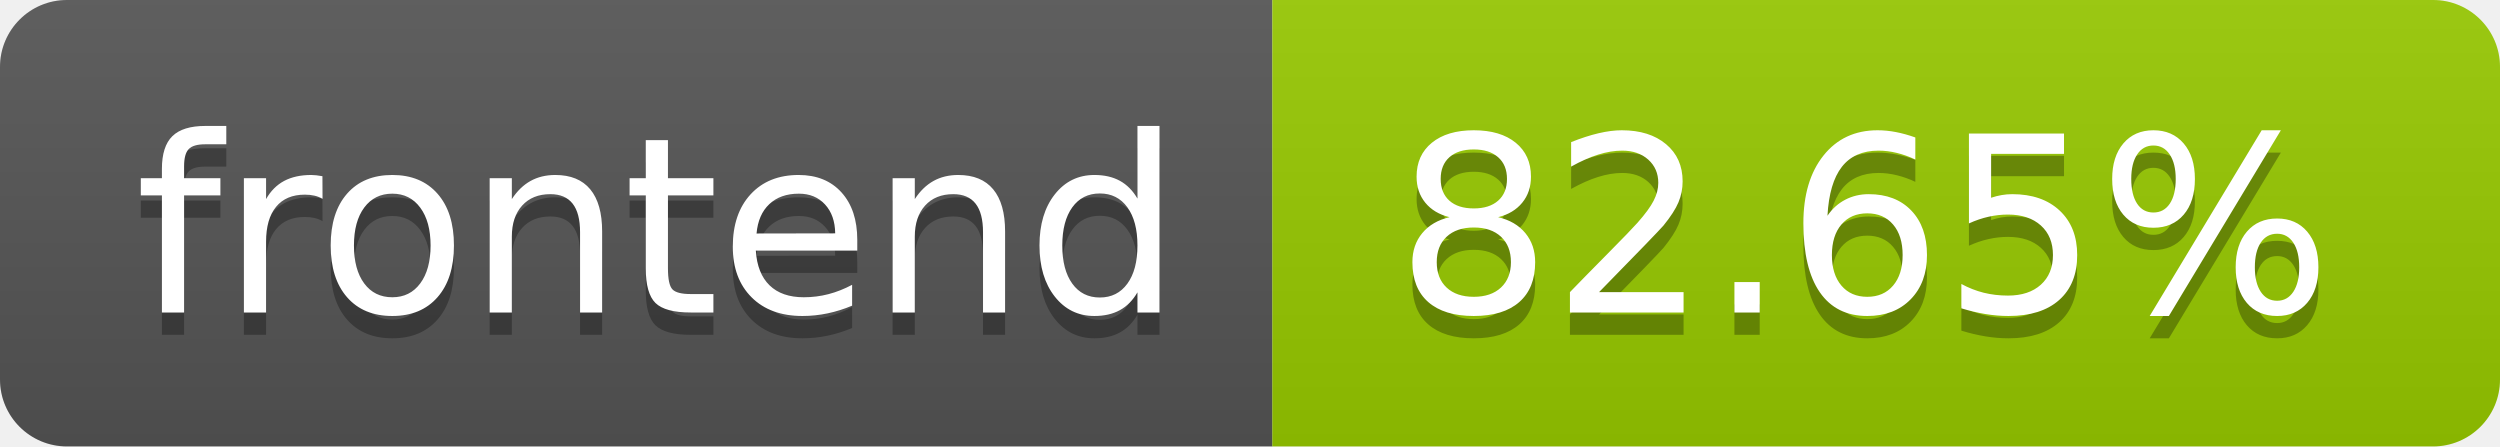
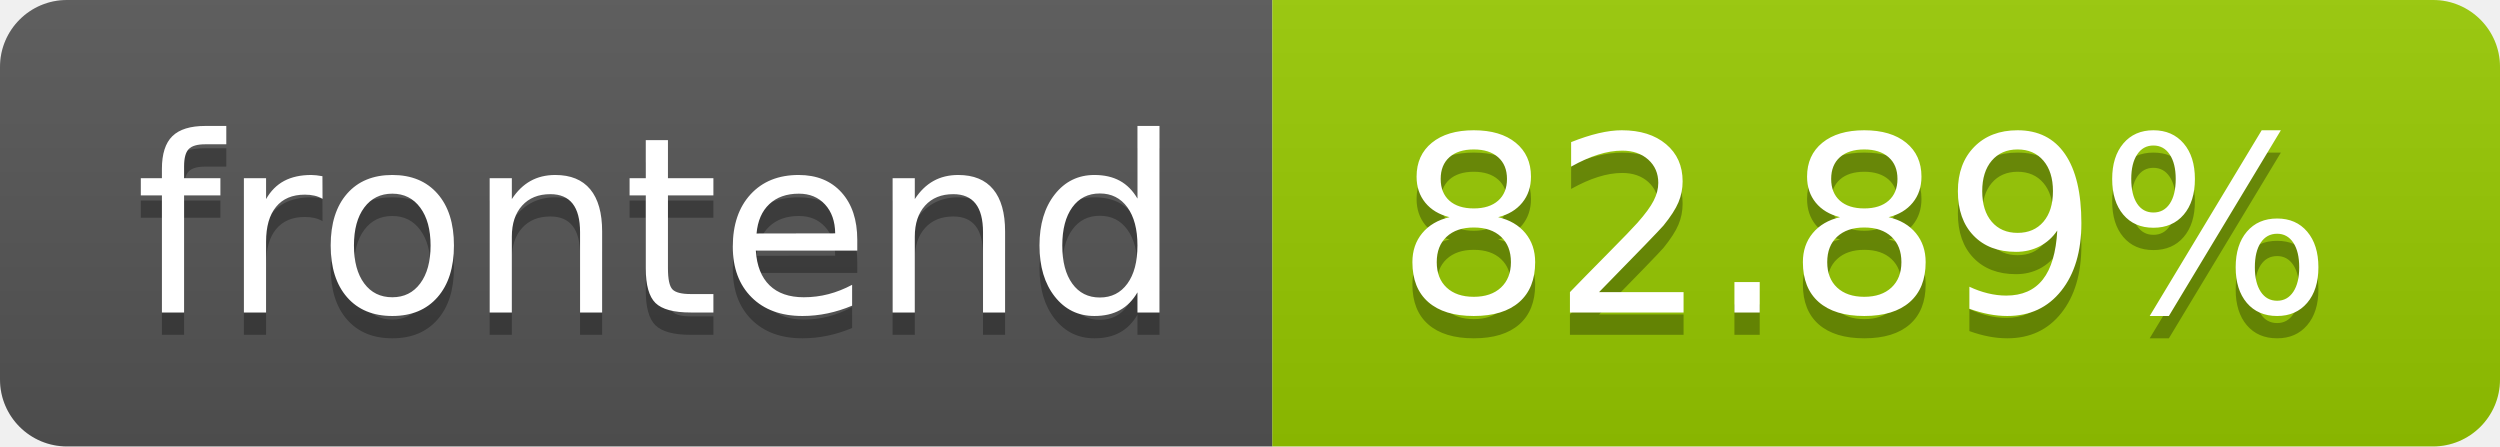
- <svg xmlns="http://www.w3.org/2000/svg" width="112" height="20" role="img" aria-label="frontend: 82.65%">
+ <svg xmlns="http://www.w3.org/2000/svg" width="112" height="20" role="img" aria-label="frontend: 82.89%">
  <linearGradient id="s" x2="0" y2="100%">
    <stop offset="0" stop-color="#bbb" stop-opacity=".1" />
    <stop offset="1" stop-opacity=".1" />
  </linearGradient>
  <clipPath id="r">
    <rect width="112" height="20" rx="3" fill="#fff" />
  </clipPath>
  <g clip-path="url(#r)">
    <rect width="57" height="20" fill="#555" />
    <rect x="57" width="55" height="20" fill="#97ca00" />
    <rect width="112" height="20" fill="url(#s)" />
  </g>
  <g fill="#fff" text-anchor="middle" font-family="Verdana,Geneva,DejaVu Sans,sans-serif" text-rendering="geometricPrecision" font-size="110">
    <text aria-hidden="true" x="295.0" y="150" fill="#010101" fill-opacity=".3" transform="scale(.1)" textLength="470">frontend</text>
    <text x="295.0" y="140" transform="scale(.1)" fill="#fff" textLength="470">frontend</text>
-     <text aria-hidden="true" x="835.0" y="150" fill="#010101" fill-opacity=".3" transform="scale(.1)" textLength="450">82.65%</text>
-     <text x="835.0" y="140" transform="scale(.1)" fill="#fff" textLength="450">82.65%</text>
+     <text aria-hidden="true" x="835.0" y="150" fill="#010101" fill-opacity=".3" transform="scale(.1)" textLength="450">82.89%</text>
+     <text x="835.0" y="140" transform="scale(.1)" fill="#fff" textLength="450">82.89%</text>
  </g>
</svg>
